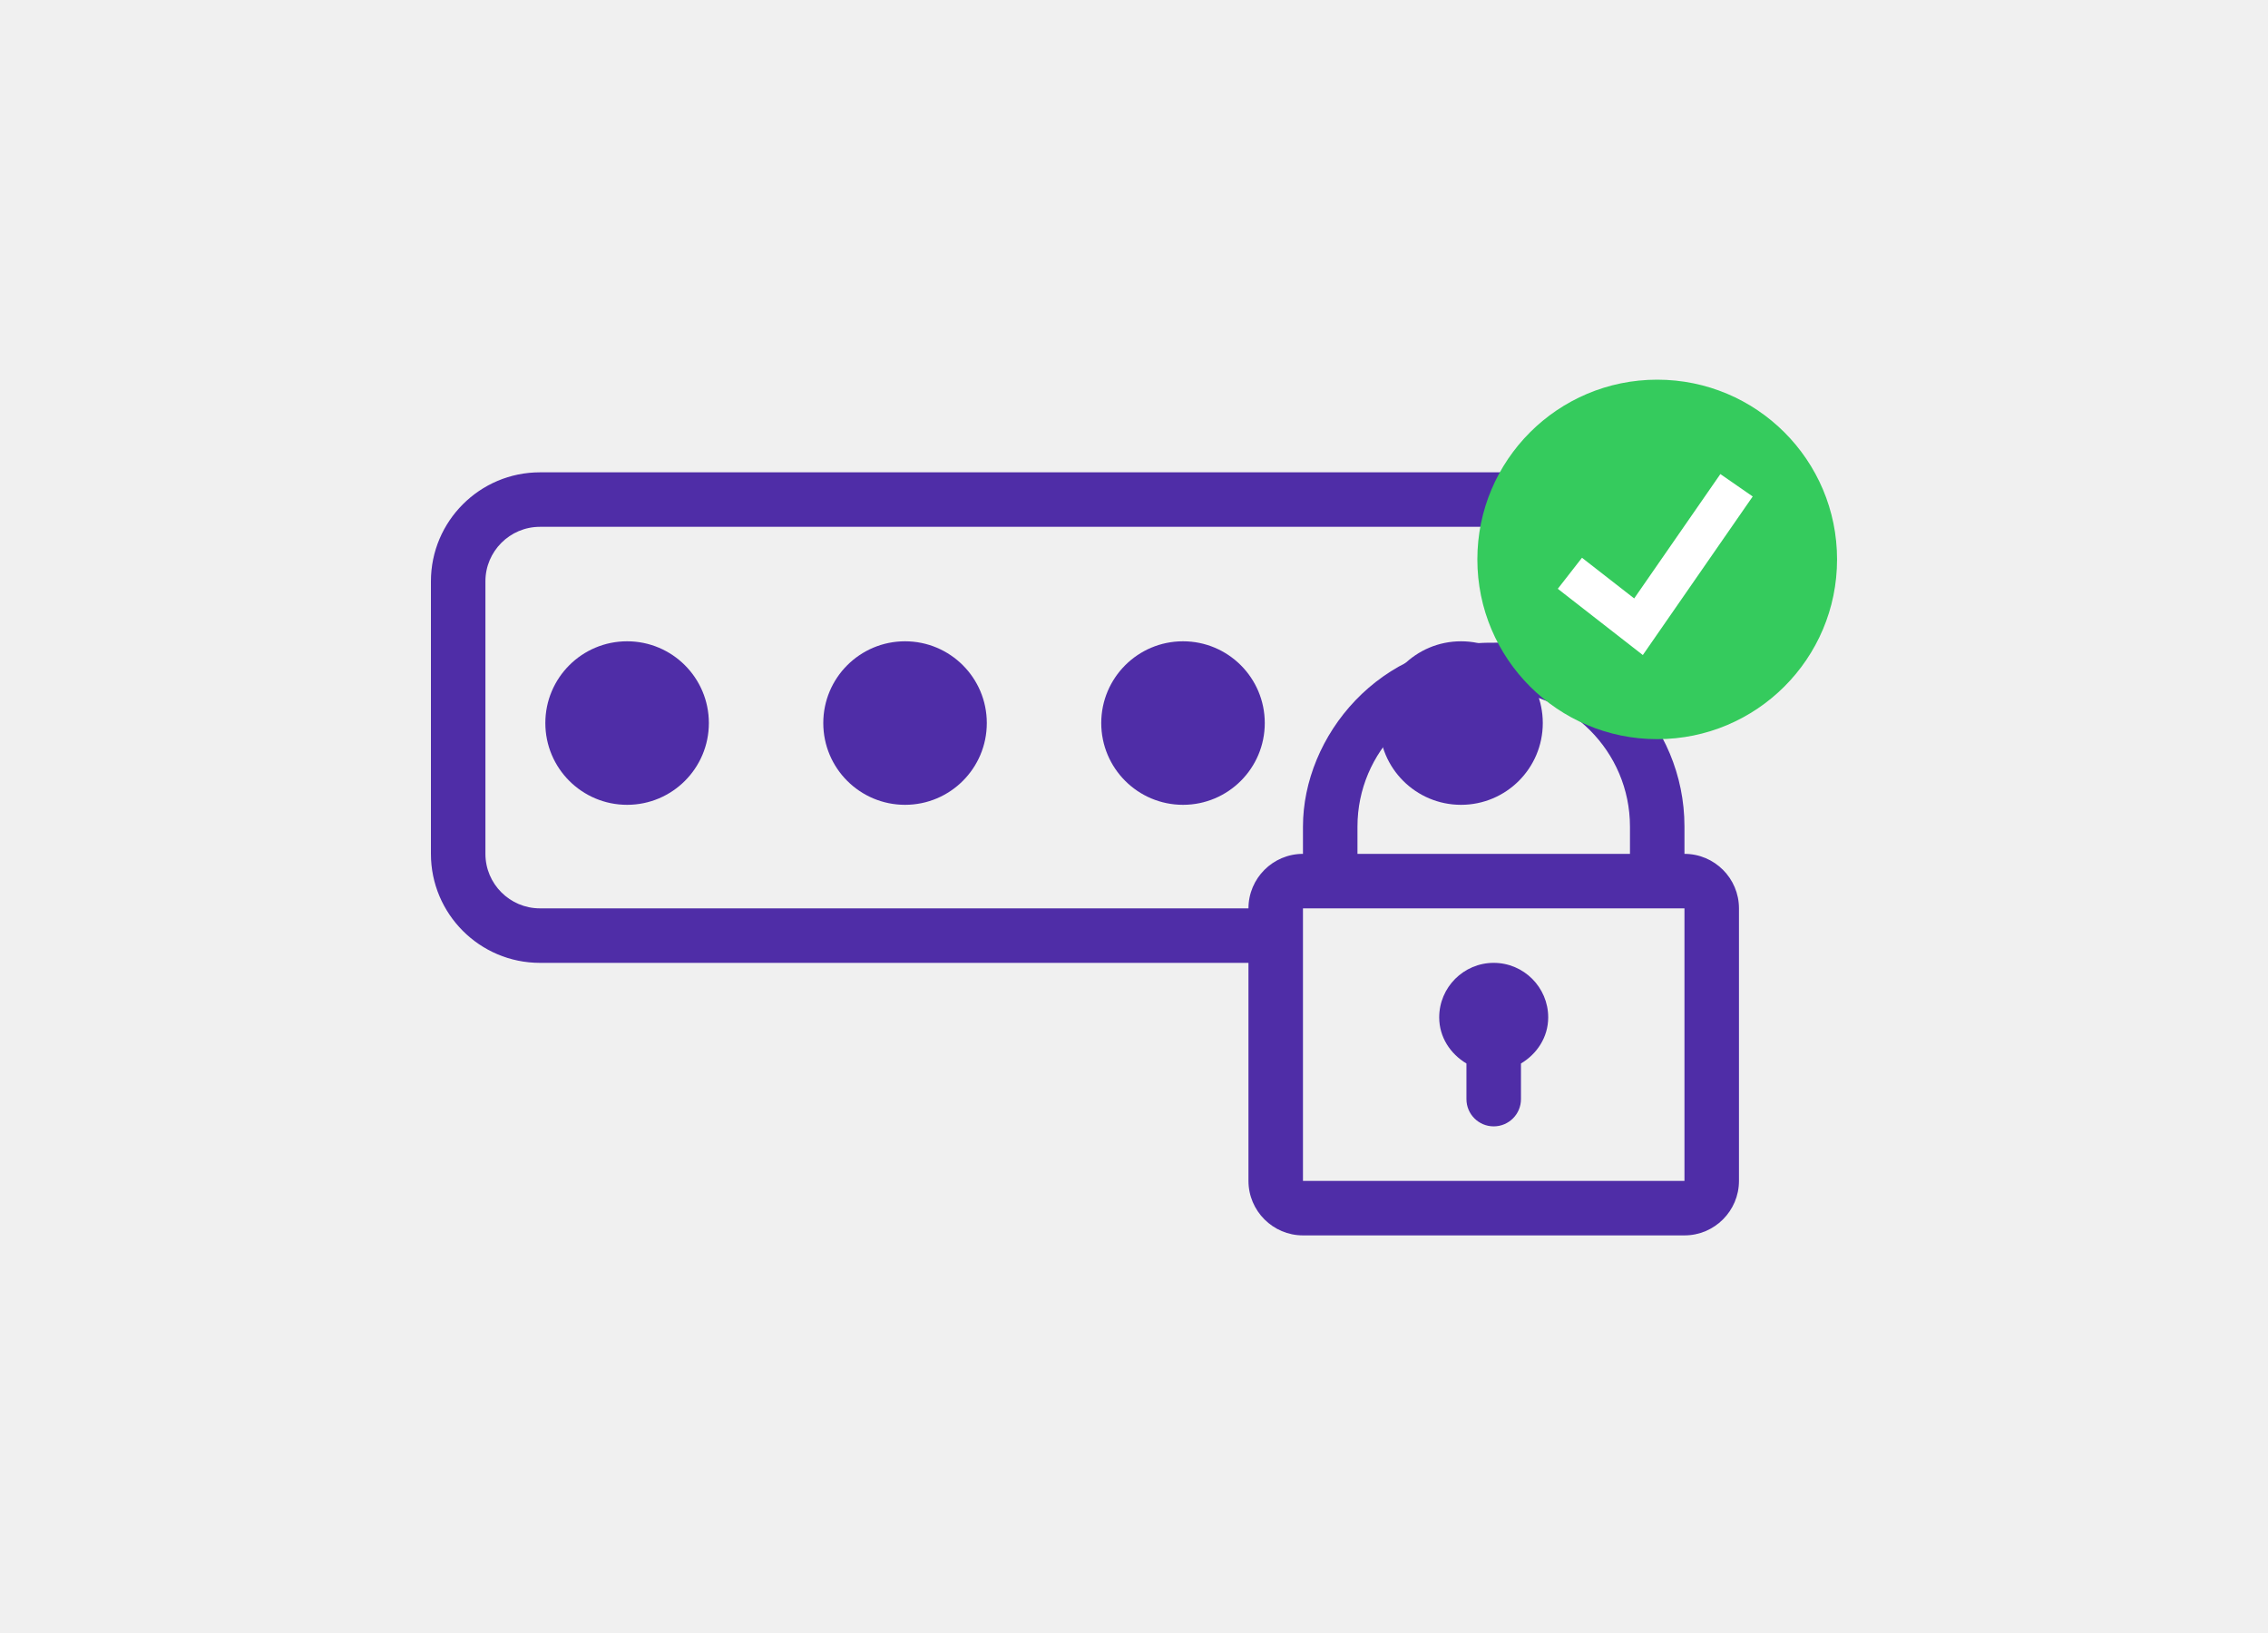
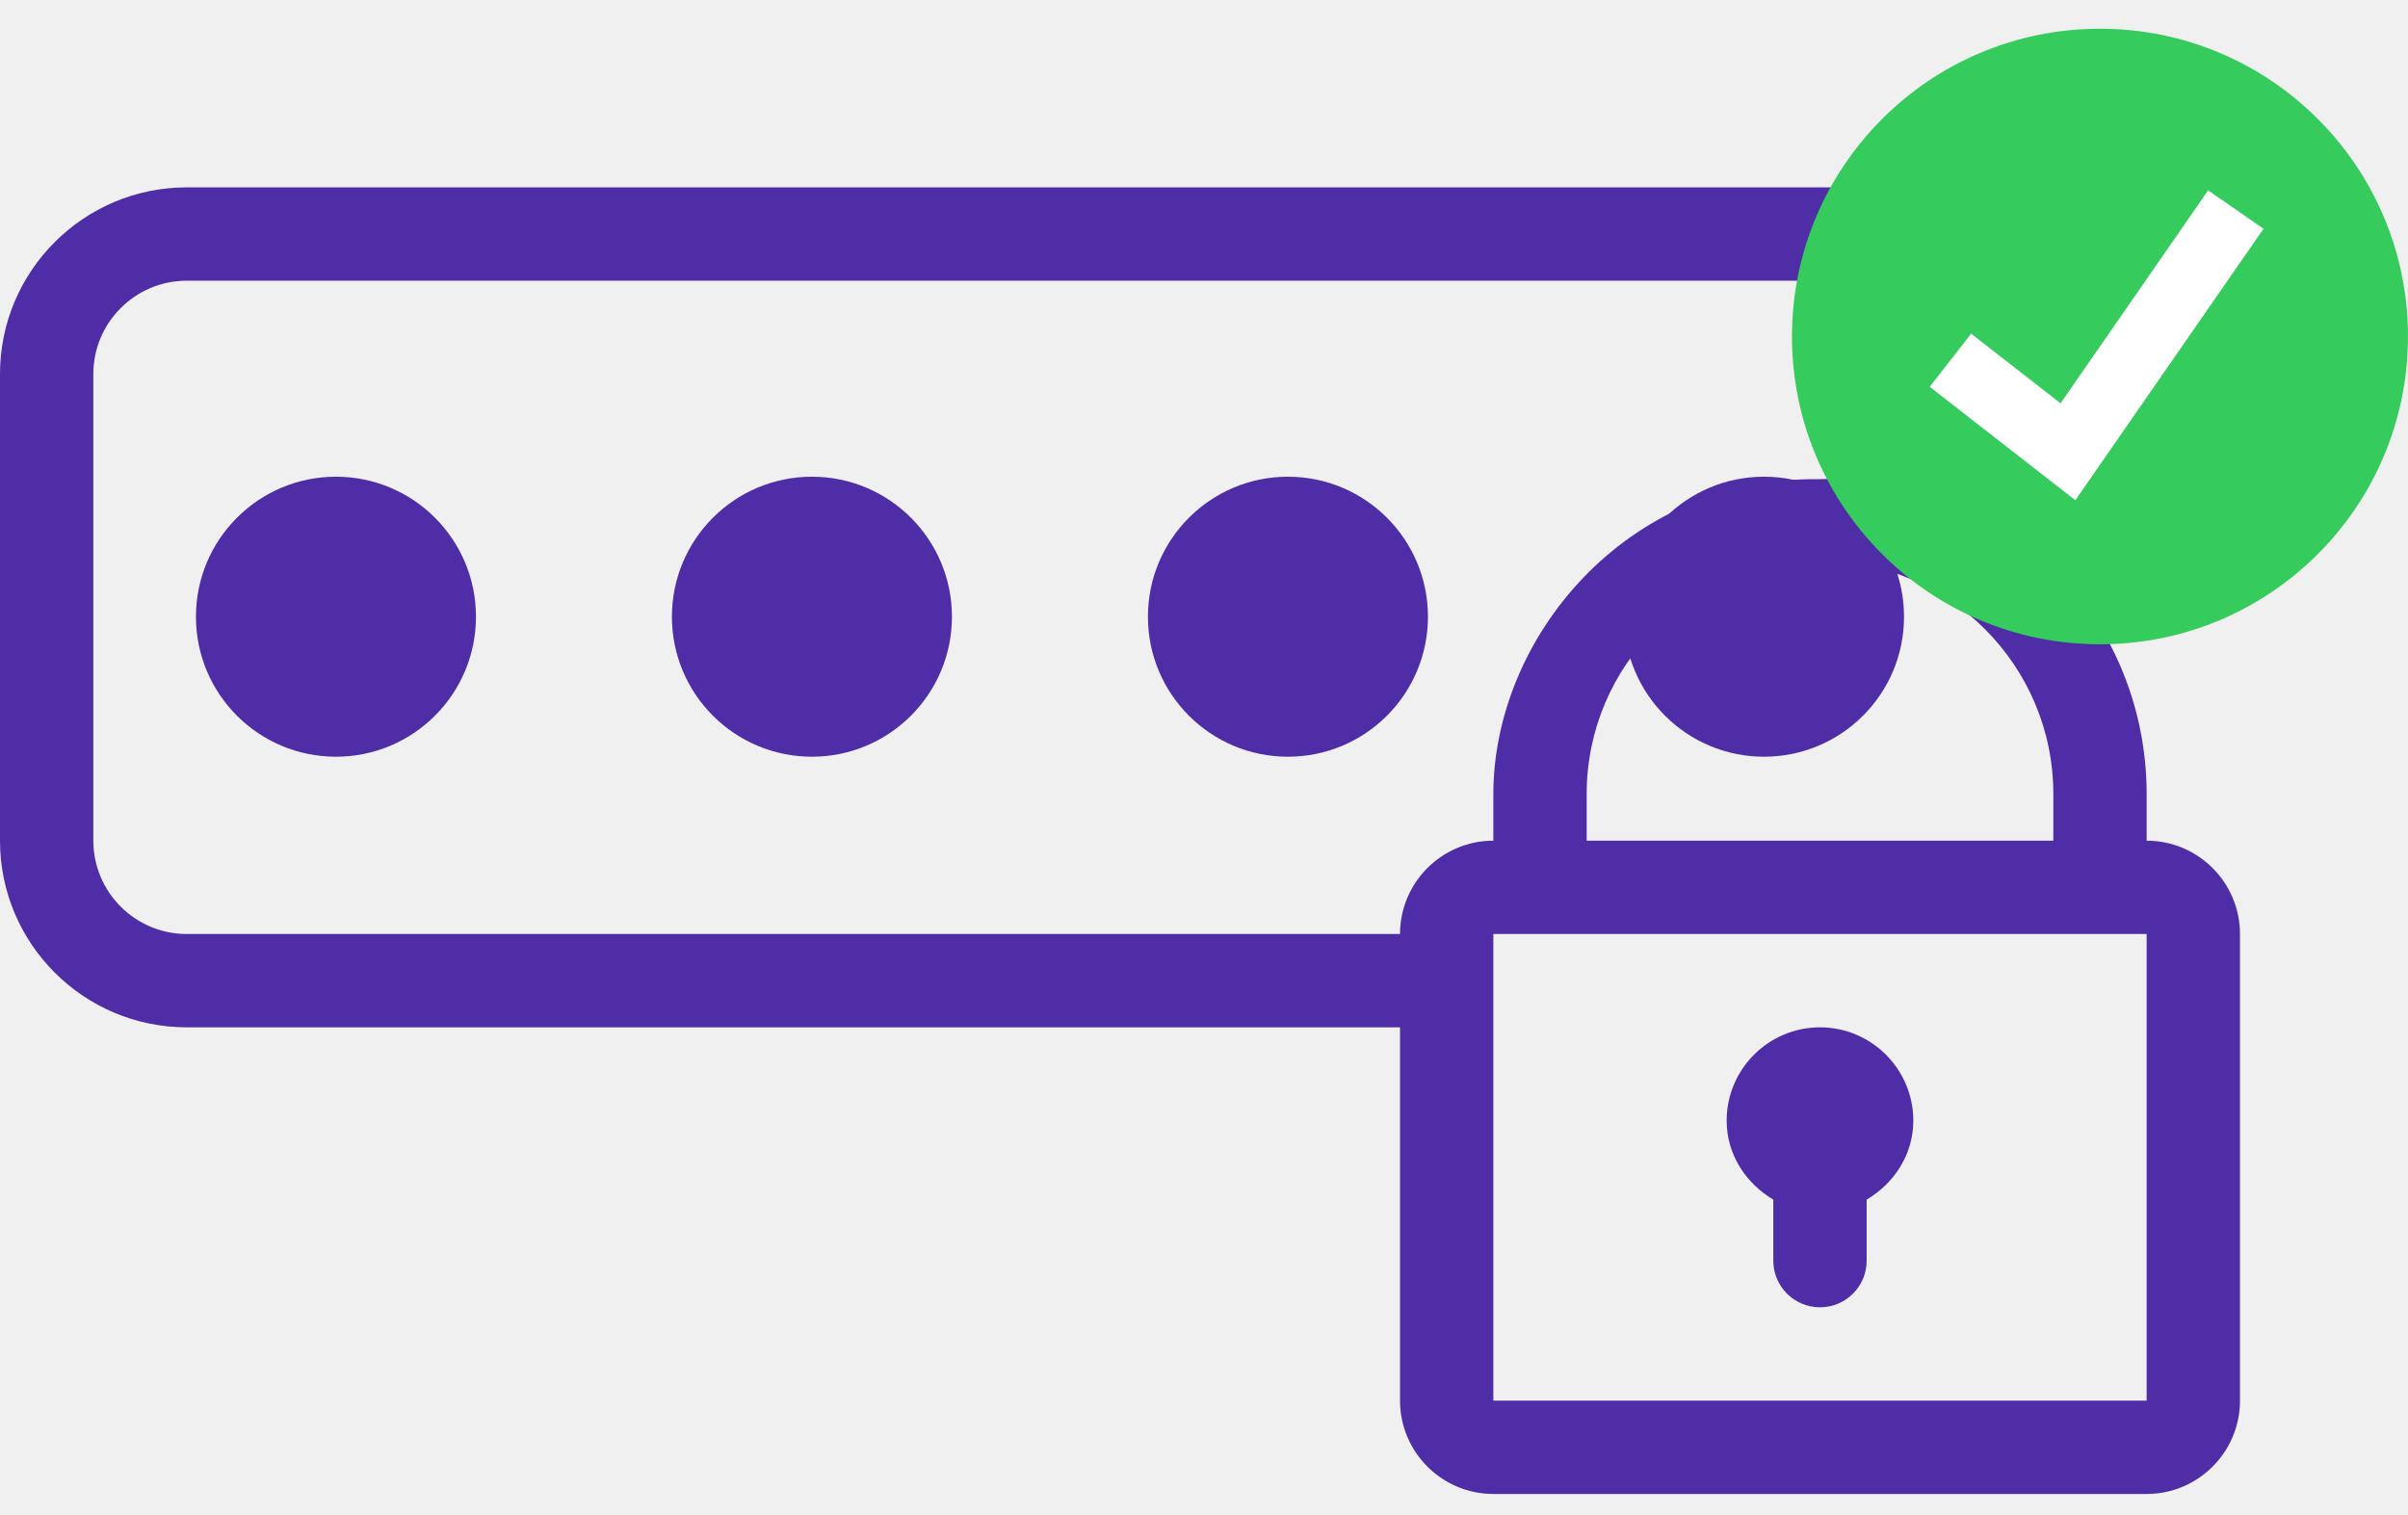
- <svg xmlns="http://www.w3.org/2000/svg" width="100" height="72" viewBox="0 0 100 72" fill="none">
-   <path d="M74.271 37.647V36.445C74.271 34.163 73.35 32.095 71.868 30.578V25.631C71.868 22.981 69.713 20.825 67.062 20.825H23.806C21.155 20.825 19 22.981 19 25.631V37.647C19 40.298 21.155 42.453 23.806 42.453H55.047V52.066C55.047 53.39 56.125 54.469 57.45 54.469H74.271C75.596 54.469 76.674 53.39 76.674 52.066V40.05C76.674 38.725 75.596 37.647 74.271 37.647ZM71.868 36.445V37.647H59.853V36.445C59.853 33.133 62.548 30.438 65.861 30.438C69.173 30.438 71.868 33.133 71.868 36.445ZM55.047 40.05H23.806C22.482 40.05 21.403 38.972 21.403 37.647V25.631C21.403 24.307 22.482 23.228 23.806 23.228H67.062C68.387 23.228 69.465 24.307 69.465 25.631V28.878C68.359 28.349 68.023 28.275 65.861 28.338C60.814 28.275 57.45 32.475 57.45 36.445V37.647C56.125 37.647 55.047 38.725 55.047 40.05ZM74.271 52.066H57.45V40.05H74.271L74.271 52.066Z" fill="#4F2DA7" />
-   <circle cx="27.65" cy="31.88" r="3.605" fill="#4F2DA7" />
-   <circle cx="39.905" cy="31.88" r="3.605" fill="#4F2DA7" />
-   <circle cx="52.161" cy="31.88" r="3.605" fill="#4F2DA7" />
-   <circle cx="64.419" cy="31.88" r="3.605" fill="#4F2DA7" />
-   <path d="M64.658 46.89V48.461C64.658 49.125 65.196 49.662 65.86 49.662C66.524 49.662 67.062 49.125 67.062 48.461V46.89C67.766 46.47 68.263 45.734 68.263 44.856C68.263 43.532 67.185 42.453 65.86 42.453C64.535 42.453 63.457 43.532 63.457 44.856C63.457 45.734 63.954 46.47 64.658 46.89Z" fill="#4F2DA7" />
-   <path d="M73.069 32.59C77.449 32.59 80.999 29.042 80.999 24.665C80.999 20.288 77.449 16.74 73.069 16.74C68.689 16.74 65.139 20.288 65.139 24.665C65.139 29.042 68.689 32.59 73.069 32.59Z" fill="#35CB5D" />
-   <path d="M72.435 28.881L68.686 25.96L69.752 24.592L72.054 26.385L75.854 20.902L77.28 21.89L72.435 28.881Z" fill="white" />
+ <svg xmlns="http://www.w3.org/2000/svg" width="62" height="39" viewBox="0 0 62 39" fill="none">
+   <path d="M55.271 21.647V20.445C55.271 18.163 54.35 16.095 52.868 14.578V9.631C52.868 6.981 50.713 4.825 48.062 4.825H4.806C2.155 4.825 0 6.981 0 9.631V21.647C0 24.298 2.155 26.453 4.806 26.453H36.047V36.066C36.047 37.39 37.125 38.469 38.45 38.469H55.271C56.596 38.469 57.674 37.39 57.674 36.066V24.05C57.674 22.725 56.596 21.647 55.271 21.647ZM52.868 20.445V21.647H40.853V20.445C40.853 17.133 43.548 14.438 46.861 14.438C50.173 14.438 52.868 17.133 52.868 20.445ZM36.047 24.05H4.806C3.482 24.05 2.403 22.972 2.403 21.647V9.631C2.403 8.307 3.482 7.228 4.806 7.228H48.062C49.387 7.228 50.465 8.307 50.465 9.631V12.878C49.359 12.349 49.023 12.275 46.861 12.338C41.814 12.275 38.45 16.475 38.45 20.445V21.647C37.125 21.647 36.047 22.725 36.047 24.05ZM55.271 36.066H38.45V24.05H55.271L55.271 36.066Z" fill="#4F2DA7" />
+   <circle cx="8.65" cy="15.88" r="3.605" fill="#4F2DA7" />
+   <circle cx="20.905" cy="15.88" r="3.605" fill="#4F2DA7" />
+   <circle cx="33.161" cy="15.88" r="3.605" fill="#4F2DA7" />
+   <circle cx="45.419" cy="15.88" r="3.605" fill="#4F2DA7" />
+   <path d="M45.658 30.89V32.461C45.658 33.125 46.196 33.662 46.86 33.662C47.524 33.662 48.062 33.125 48.062 32.461V30.89C48.767 30.47 49.263 29.734 49.263 28.856C49.263 27.532 48.185 26.453 46.86 26.453C45.535 26.453 44.457 27.532 44.457 28.856C44.457 29.734 44.954 30.47 45.658 30.89Z" fill="#4F2DA7" />
+   <path d="M54.069 16.59C58.449 16.59 61.999 13.042 61.999 8.665C61.999 4.288 58.449 0.74 54.069 0.74C49.689 0.74 46.139 4.288 46.139 8.665C46.139 13.042 49.689 16.59 54.069 16.59Z" fill="#35CB5D" />
+   <path d="M53.435 12.881L49.685 9.96L50.752 8.592L53.054 10.385L56.854 4.902L58.28 5.89L53.435 12.881Z" fill="white" />
</svg>
